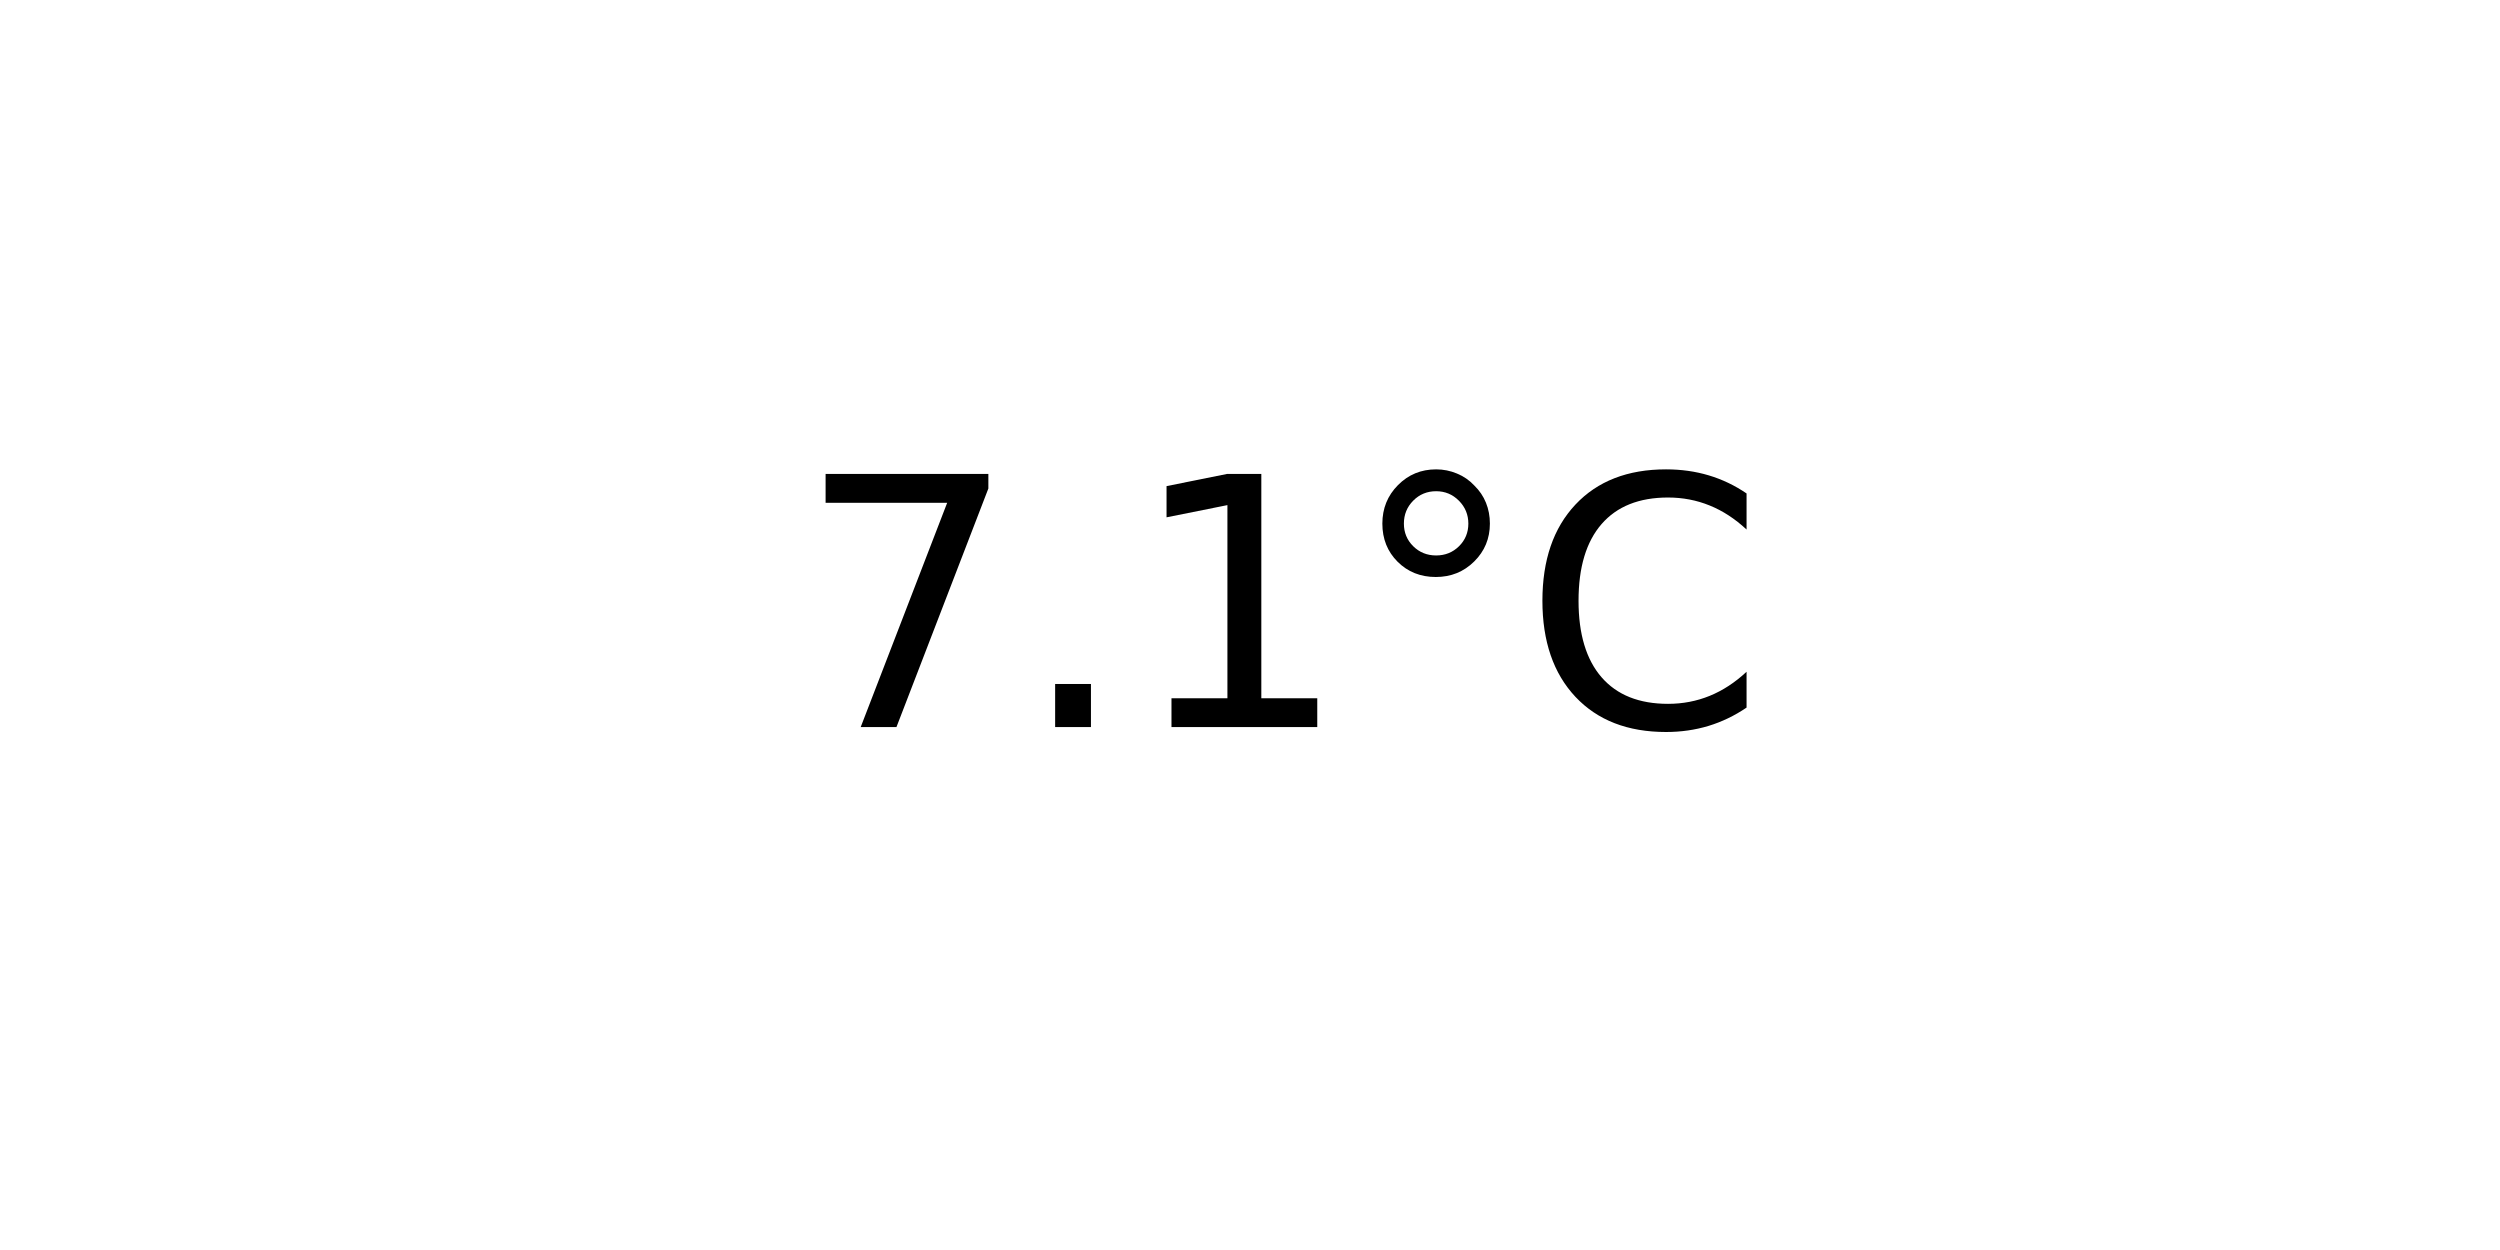
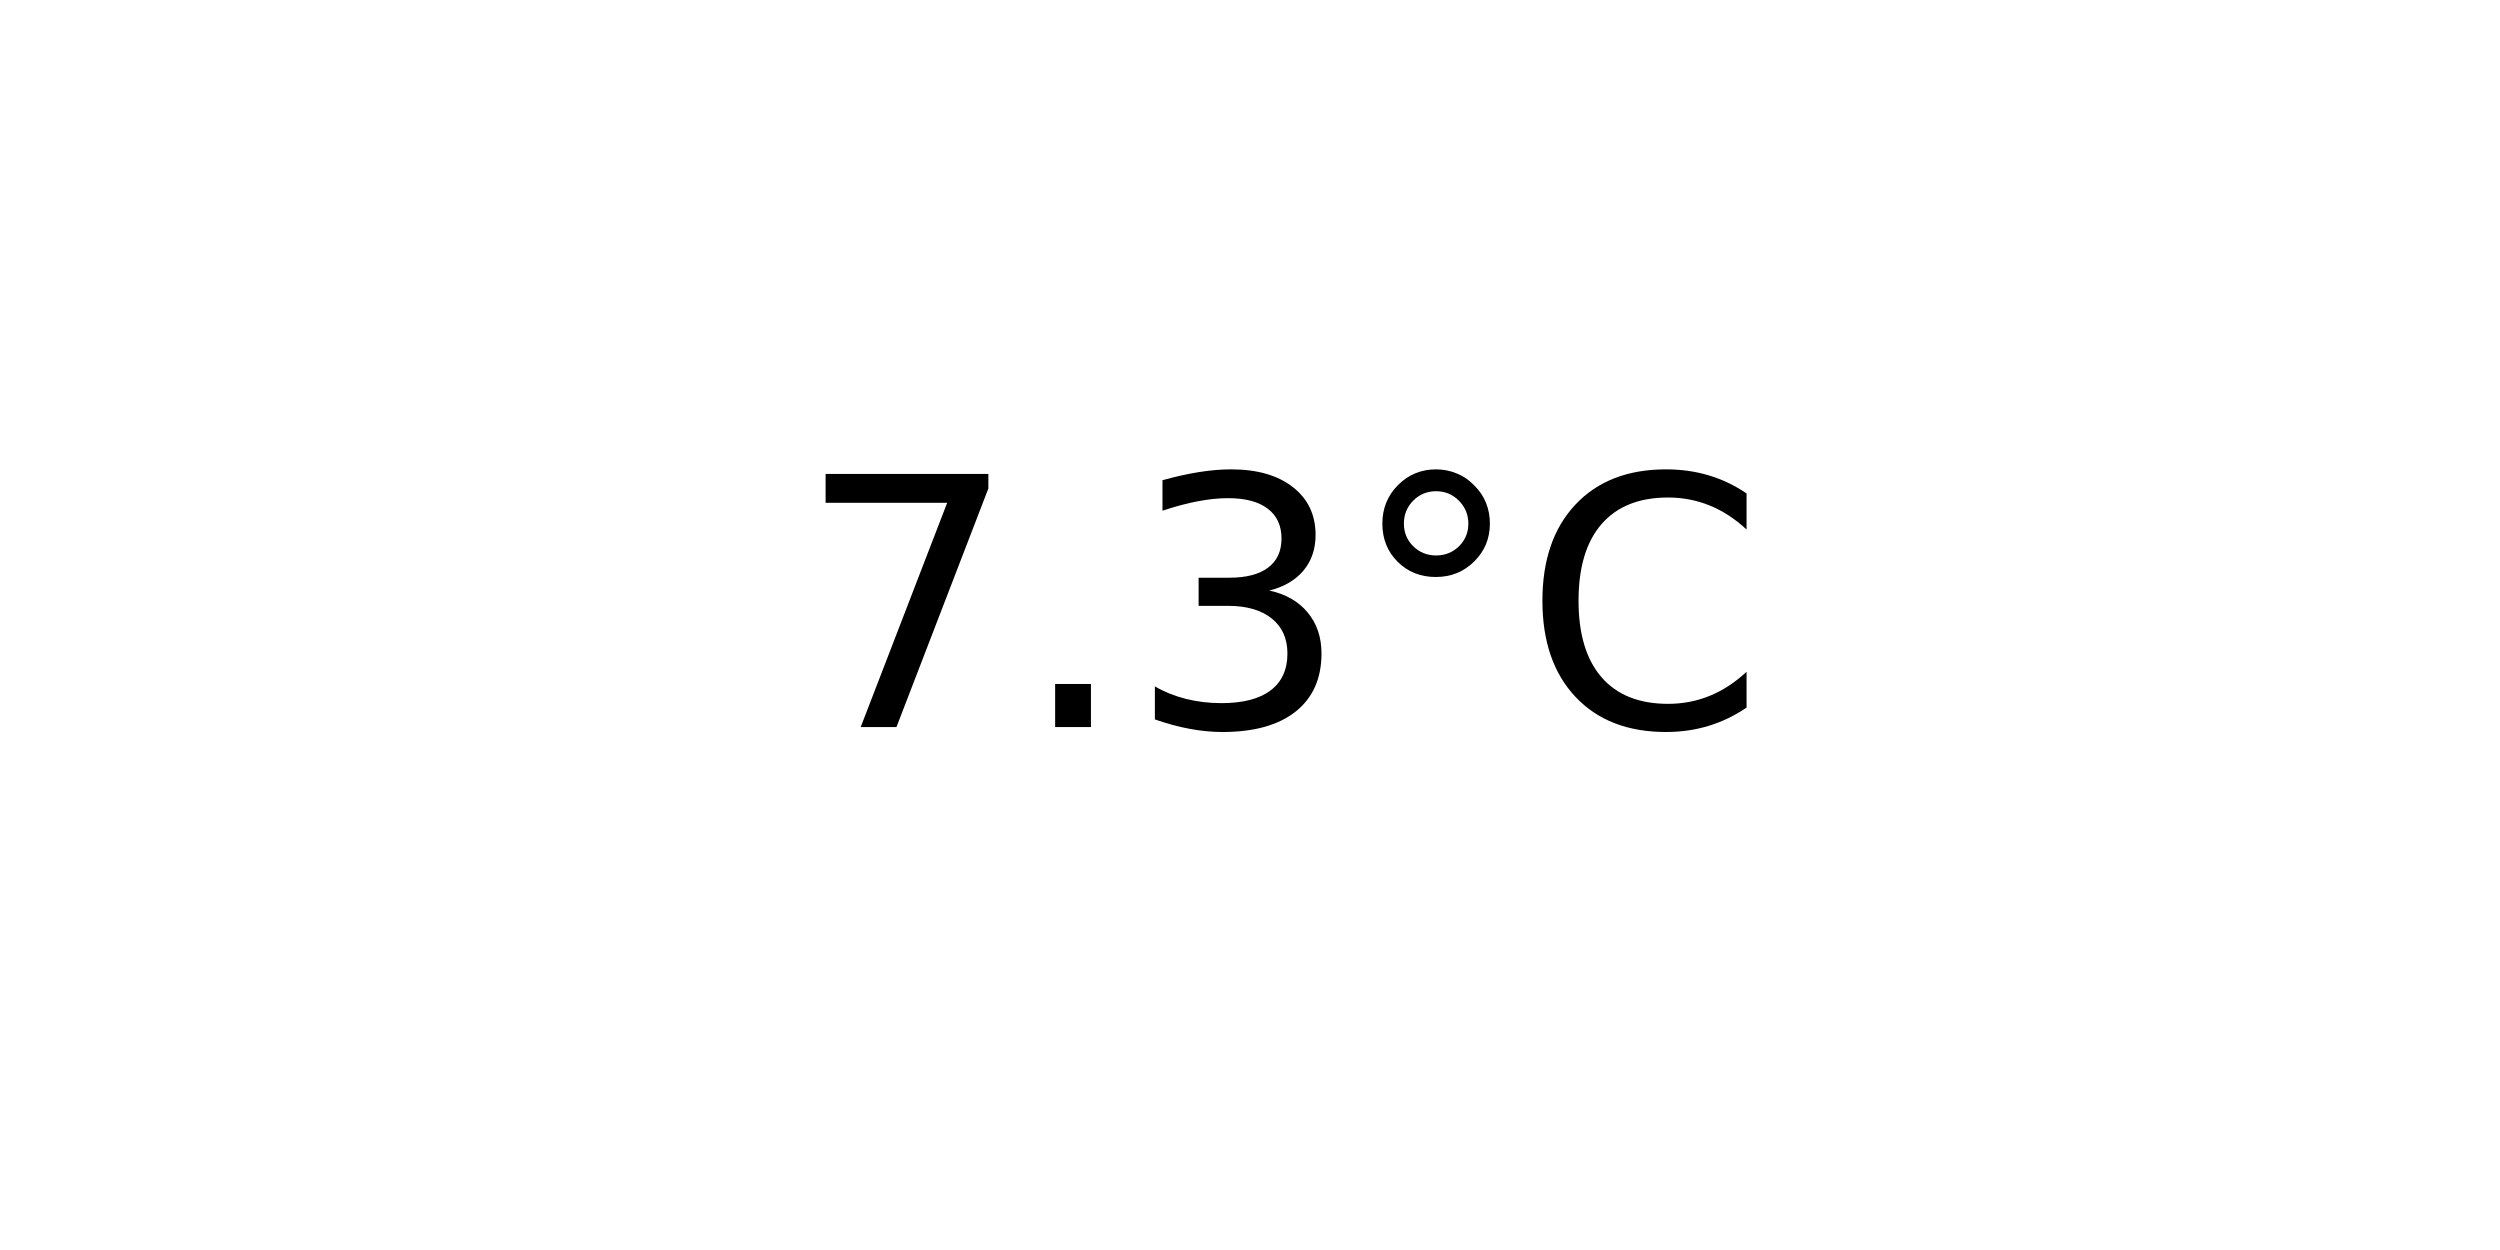
<svg xmlns="http://www.w3.org/2000/svg" xmlns:xlink="http://www.w3.org/1999/xlink" width="72pt" height="36pt" viewBox="0 0 72 36" version="1.1">
  <defs>
    <style type="text/css">*{stroke-linejoin: round; stroke-linecap: butt}</style>
  </defs>
  <g id="figure_1">
    <g id="axes_1">
      <g id="text_1">
        <g transform="translate(22.95703 20.93937) scale(0.1 -0.1)">
          <defs>
            <path id="DejaVuSans-37" d="M 525 4666  L 3525 4666  L 3525 4397  L 1831 0  L 1172 0  L 2766 4134  L 525 4134  L 525 4666  z " transform="scale(0.015625)" />
            <path id="DejaVuSans-2e" d="M 684 794  L 1344 794  L 1344 0  L 684 0  L 684 794  z " transform="scale(0.015625)" />
-             <path id="DejaVuSans-31" d="M 794 531  L 1825 531  L 1825 4091  L 703 3866  L 703 4441  L 1819 4666  L 2450 4666  L 2450 531  L 3481 531  L 3481 0  L 794 0  L 794 531  z " transform="scale(0.015625)" />
+             <path id="DejaVuSans-33" d="M 2597 2516  Q 3050 2419 3304 2112  Q 3559 1806 3559 1356  Q 3559 666 3084 287  Q 2609 -91 1734 -91  Q 1441 -91 1130 -33  Q 819 25 488 141  L 488 750  Q 750 597 1062 519  Q 1375 441 1716 441  Q 2309 441 2620 675  Q 2931 909 2931 1356  Q 2931 1769 2642 2001  Q 2353 2234 1838 2234  L 1294 2234  L 1294 2753  L 1863 2753  Q 2328 2753 2575 2939  Q 2822 3125 2822 3475  Q 2822 3834 2567 4026  Q 2313 4219 1838 4219  Q 1578 4219 1281 4162  Q 984 4106 628 3988  L 628 4550  Q 988 4650 1302 4700  Q 1616 4750 1894 4750  Q 2613 4750 3031 4423  Q 3450 4097 3450 3541  Q 3450 3153 3228 2886  Q 3006 2619 2597 2516  z " transform="scale(0.015625)" />
            <path id="DejaVuSans-b0" d="M 1600 4347  Q 1350 4347 1178 4173  Q 1006 4000 1006 3750  Q 1006 3503 1178 3333  Q 1350 3163 1600 3163  Q 1850 3163 2022 3333  Q 2194 3503 2194 3750  Q 2194 3997 2020 4172  Q 1847 4347 1600 4347  z M 1600 4750  Q 1800 4750 1984 4673  Q 2169 4597 2303 4453  Q 2447 4313 2519 4134  Q 2591 3956 2591 3750  Q 2591 3338 2302 3052  Q 2013 2766 1594 2766  Q 1172 2766 890 3047  Q 609 3328 609 3750  Q 609 4169 896 4459  Q 1184 4750 1600 4750  z " transform="scale(0.015625)" />
            <path id="DejaVuSans-43" d="M 4122 4306  L 4122 3641  Q 3803 3938 3442 4084  Q 3081 4231 2675 4231  Q 1875 4231 1450 3742  Q 1025 3253 1025 2328  Q 1025 1406 1450 917  Q 1875 428 2675 428  Q 3081 428 3442 575  Q 3803 722 4122 1019  L 4122 359  Q 3791 134 3420 21  Q 3050 -91 2638 -91  Q 1578 -91 968 557  Q 359 1206 359 2328  Q 359 3453 968 4101  Q 1578 4750 2638 4750  Q 3056 4750 3426 4639  Q 3797 4528 4122 4306  z " transform="scale(0.015625)" />
          </defs>
          <use xlink:href="#DejaVuSans-37" />
          <use xlink:href="#DejaVuSans-2e" x="63.623" />
-           <use xlink:href="#DejaVuSans-31" x="95.41" />
+           <use xlink:href="#DejaVuSans-33" x="95.41" />
          <use xlink:href="#DejaVuSans-b0" x="159.033" />
          <use xlink:href="#DejaVuSans-43" x="209.033" />
        </g>
      </g>
    </g>
  </g>
</svg>
